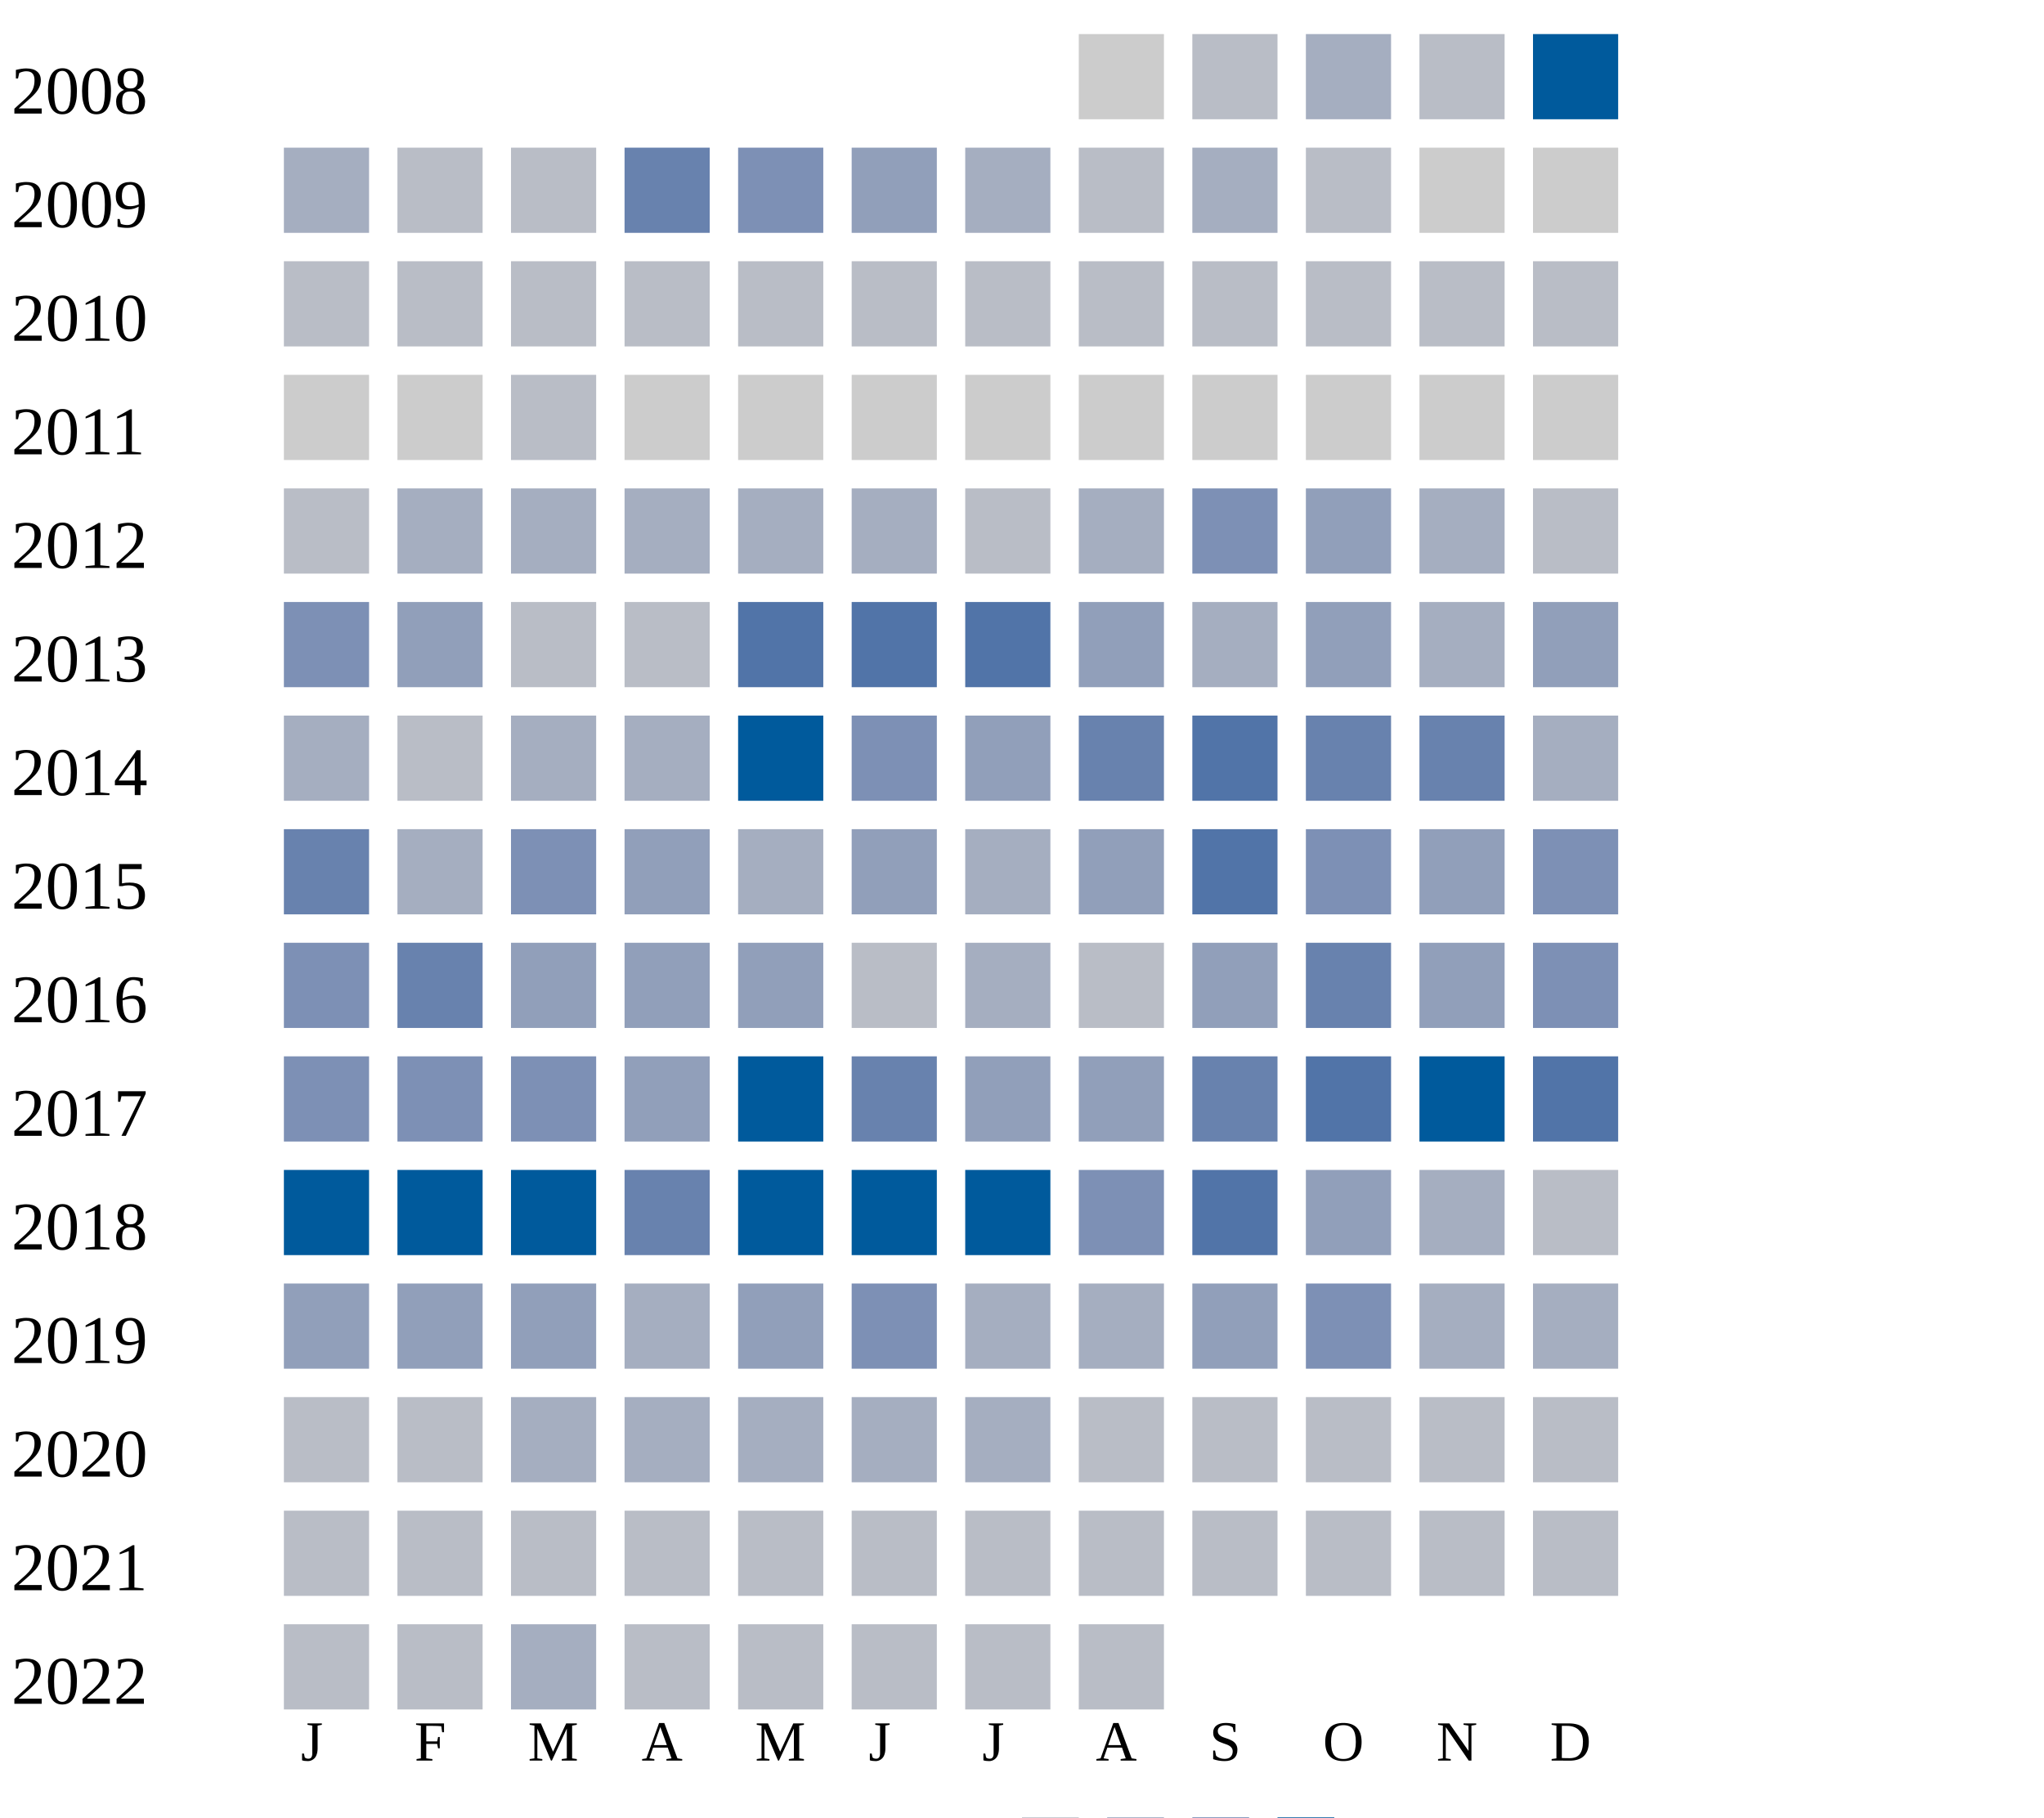
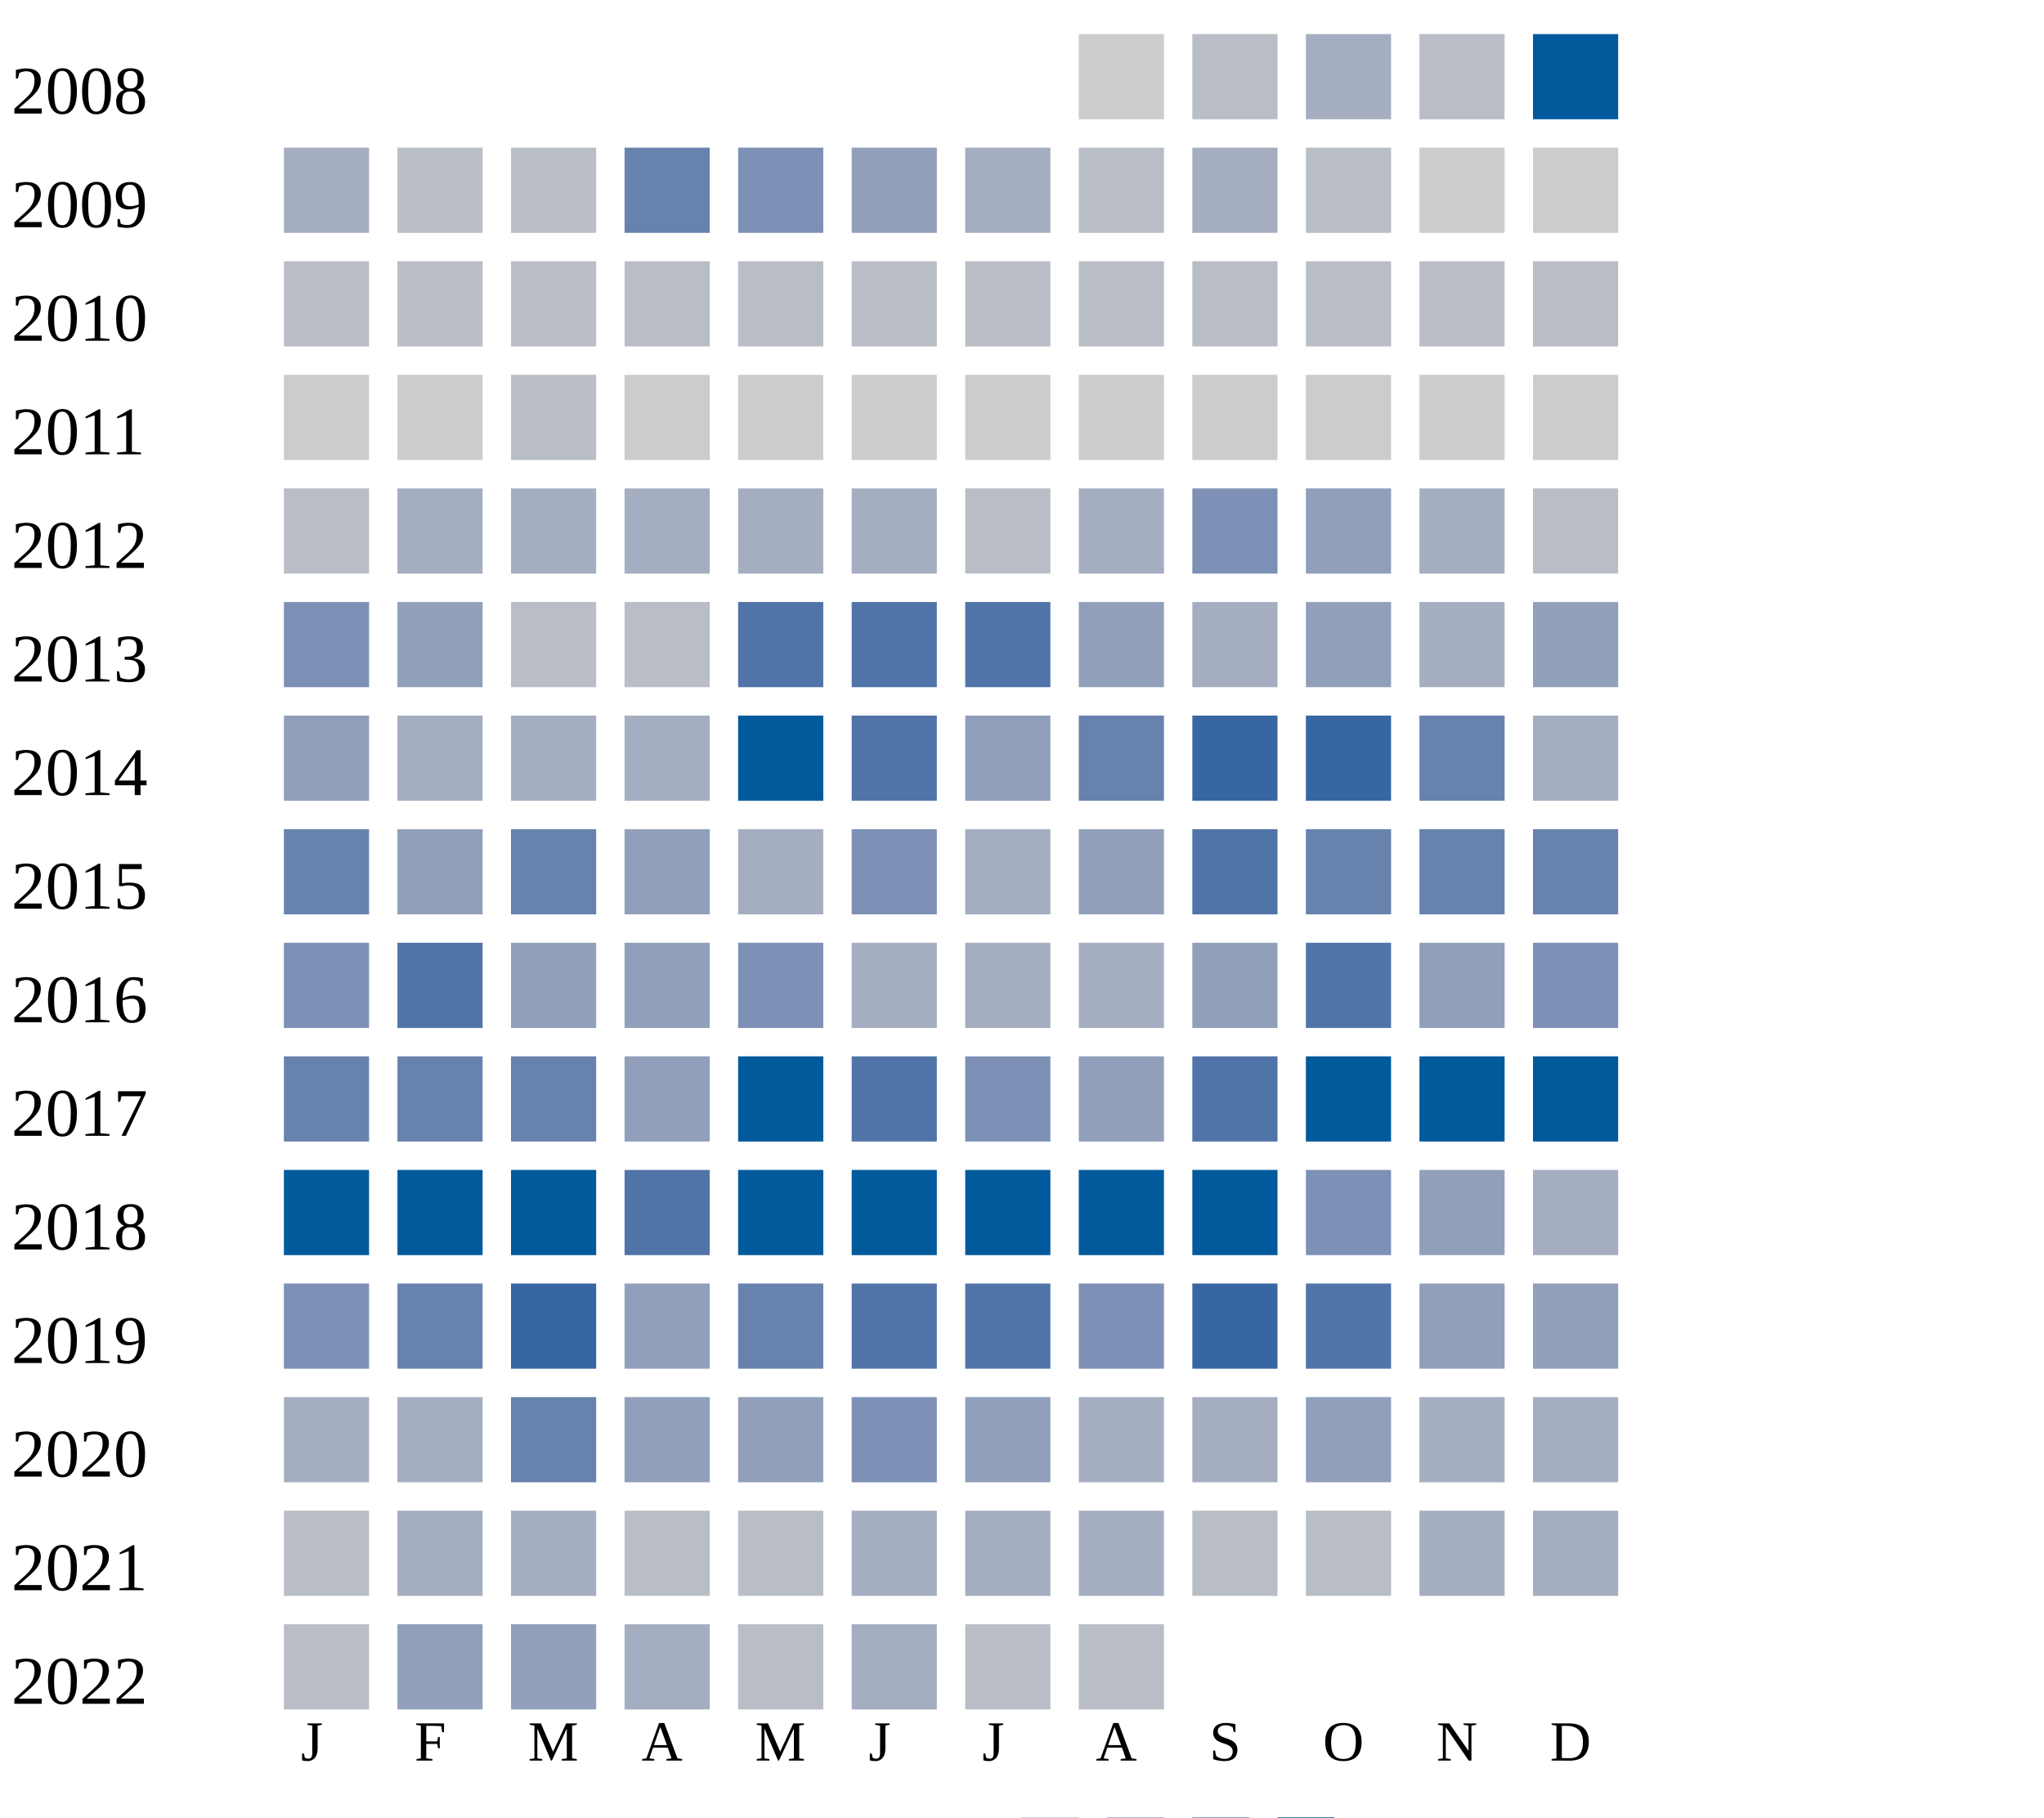
<svg xmlns="http://www.w3.org/2000/svg" width="360" height="320">
  <g transform="translate(0 0)">
    <text x="2" y="20">2008</text>
    <rect x="190" y="6" width="15" height="15" fill="#cccccc" />
    <rect x="210" y="6" width="15" height="15" fill="#b9bdc6" />
    <rect x="230" y="6" width="15" height="15" fill="#a5aec0" />
    <rect x="250" y="6" width="15" height="15" fill="#b9bdc6" />
    <rect x="270" y="6" width="15" height="15" fill="#005a9c" />
  </g>
  <g transform="translate(0 20)">
    <text x="2" y="20">2009</text>
    <rect x="50" y="6" width="15" height="15" fill="#a5aec0" />
    <rect x="70" y="6" width="15" height="15" fill="#b9bdc6" />
    <rect x="90" y="6" width="15" height="15" fill="#b9bdc6" />
    <rect x="110" y="6" width="15" height="15" fill="#6882ae" />
    <rect x="130" y="6" width="15" height="15" fill="#7d90b5" />
    <rect x="150" y="6" width="15" height="15" fill="#919fba" />
    <rect x="170" y="6" width="15" height="15" fill="#a5aec0" />
    <rect x="190" y="6" width="15" height="15" fill="#b9bdc6" />
    <rect x="210" y="6" width="15" height="15" fill="#a5aec0" />
    <rect x="230" y="6" width="15" height="15" fill="#b9bdc6" />
    <rect x="250" y="6" width="15" height="15" fill="#cccccc" />
    <rect x="270" y="6" width="15" height="15" fill="#cccccc" />
  </g>
  <g transform="translate(0 40)">
    <text x="2" y="20">2010</text>
    <rect x="50" y="6" width="15" height="15" fill="#b9bdc6" />
    <rect x="70" y="6" width="15" height="15" fill="#b9bdc6" />
    <rect x="90" y="6" width="15" height="15" fill="#b9bdc6" />
    <rect x="110" y="6" width="15" height="15" fill="#b9bdc6" />
    <rect x="130" y="6" width="15" height="15" fill="#b9bdc6" />
    <rect x="150" y="6" width="15" height="15" fill="#b9bdc6" />
    <rect x="170" y="6" width="15" height="15" fill="#b9bdc6" />
    <rect x="190" y="6" width="15" height="15" fill="#b9bdc6" />
    <rect x="210" y="6" width="15" height="15" fill="#b9bdc6" />
    <rect x="230" y="6" width="15" height="15" fill="#b9bdc6" />
    <rect x="250" y="6" width="15" height="15" fill="#b9bdc6" />
    <rect x="270" y="6" width="15" height="15" fill="#b9bdc6" />
  </g>
  <g transform="translate(0 60)">
    <text x="2" y="20">2011</text>
    <rect x="50" y="6" width="15" height="15" fill="#cccccc" />
    <rect x="70" y="6" width="15" height="15" fill="#cccccc" />
    <rect x="90" y="6" width="15" height="15" fill="#b9bdc6" />
    <rect x="110" y="6" width="15" height="15" fill="#cccccc" />
    <rect x="130" y="6" width="15" height="15" fill="#cccccc" />
    <rect x="150" y="6" width="15" height="15" fill="#cccccc" />
    <rect x="170" y="6" width="15" height="15" fill="#cccccc" />
    <rect x="190" y="6" width="15" height="15" fill="#cccccc" />
    <rect x="210" y="6" width="15" height="15" fill="#cccccc" />
    <rect x="230" y="6" width="15" height="15" fill="#cccccc" />
    <rect x="250" y="6" width="15" height="15" fill="#cccccc" />
    <rect x="270" y="6" width="15" height="15" fill="#cccccc" />
  </g>
  <g transform="translate(0 80)">
    <text x="2" y="20">2012</text>
    <rect x="50" y="6" width="15" height="15" fill="#b9bdc6" />
    <rect x="70" y="6" width="15" height="15" fill="#a5aec0" />
    <rect x="90" y="6" width="15" height="15" fill="#a5aec0" />
    <rect x="110" y="6" width="15" height="15" fill="#a5aec0" />
    <rect x="130" y="6" width="15" height="15" fill="#a5aec0" />
    <rect x="150" y="6" width="15" height="15" fill="#a5aec0" />
    <rect x="170" y="6" width="15" height="15" fill="#b9bdc6" />
    <rect x="190" y="6" width="15" height="15" fill="#a5aec0" />
    <rect x="210" y="6" width="15" height="15" fill="#7d90b5" />
    <rect x="230" y="6" width="15" height="15" fill="#919fba" />
    <rect x="250" y="6" width="15" height="15" fill="#a5aec0" />
    <rect x="270" y="6" width="15" height="15" fill="#b9bdc6" />
  </g>
  <g transform="translate(0 100)">
    <text x="2" y="20">2013</text>
    <rect x="50" y="6" width="15" height="15" fill="#7d90b5" />
    <rect x="70" y="6" width="15" height="15" fill="#919fba" />
    <rect x="90" y="6" width="15" height="15" fill="#b9bdc6" />
    <rect x="110" y="6" width="15" height="15" fill="#b9bdc6" />
    <rect x="130" y="6" width="15" height="15" fill="#5174a8" />
    <rect x="150" y="6" width="15" height="15" fill="#5174a8" />
    <rect x="170" y="6" width="15" height="15" fill="#5174a8" />
    <rect x="190" y="6" width="15" height="15" fill="#919fba" />
    <rect x="210" y="6" width="15" height="15" fill="#a5aec0" />
    <rect x="230" y="6" width="15" height="15" fill="#919fba" />
    <rect x="250" y="6" width="15" height="15" fill="#a5aec0" />
    <rect x="270" y="6" width="15" height="15" fill="#919fba" />
  </g>
  <g transform="translate(0 120)">
    <text x="2" y="20">2014</text>
-     <rect x="50" y="6" width="15" height="15" fill="#a5aec0" />
-     <rect x="70" y="6" width="15" height="15" fill="#b9bdc6" />
+     <rect x="50" y="6" width="15" height="15" fill="#919fba" />
+     <rect x="70" y="6" width="15" height="15" fill="#a5aec0" />
    <rect x="90" y="6" width="15" height="15" fill="#a5aec0" />
    <rect x="110" y="6" width="15" height="15" fill="#a5aec0" />
    <rect x="130" y="6" width="15" height="15" fill="#005a9c" />
-     <rect x="150" y="6" width="15" height="15" fill="#7d90b5" />
+     <rect x="150" y="6" width="15" height="15" fill="#5174a8" />
    <rect x="170" y="6" width="15" height="15" fill="#919fba" />
    <rect x="190" y="6" width="15" height="15" fill="#6882ae" />
+     <rect x="210" y="6" width="15" height="15" fill="#3667a2" />
+     <rect x="230" y="6" width="15" height="15" fill="#3667a2" />
+     <rect x="250" y="6" width="15" height="15" fill="#6882ae" />
+     <rect x="270" y="6" width="15" height="15" fill="#a5aec0" />
+   </g>
+   <g transform="translate(0 140)">
+     <text x="2" y="20">2015</text>
+     <rect x="50" y="6" width="15" height="15" fill="#6882ae" />
+     <rect x="70" y="6" width="15" height="15" fill="#919fba" />
+     <rect x="90" y="6" width="15" height="15" fill="#6882ae" />
+     <rect x="110" y="6" width="15" height="15" fill="#919fba" />
+     <rect x="130" y="6" width="15" height="15" fill="#a5aec0" />
+     <rect x="150" y="6" width="15" height="15" fill="#7d90b5" />
+     <rect x="170" y="6" width="15" height="15" fill="#a5aec0" />
+     <rect x="190" y="6" width="15" height="15" fill="#919fba" />
    <rect x="210" y="6" width="15" height="15" fill="#5174a8" />
    <rect x="230" y="6" width="15" height="15" fill="#6882ae" />
    <rect x="250" y="6" width="15" height="15" fill="#6882ae" />
-     <rect x="270" y="6" width="15" height="15" fill="#a5aec0" />
-   </g>
-   <g transform="translate(0 140)">
-     <text x="2" y="20">2015</text>
-     <rect x="50" y="6" width="15" height="15" fill="#6882ae" />
-     <rect x="70" y="6" width="15" height="15" fill="#a5aec0" />
-     <rect x="90" y="6" width="15" height="15" fill="#7d90b5" />
-     <rect x="110" y="6" width="15" height="15" fill="#919fba" />
-     <rect x="130" y="6" width="15" height="15" fill="#a5aec0" />
-     <rect x="150" y="6" width="15" height="15" fill="#919fba" />
-     <rect x="170" y="6" width="15" height="15" fill="#a5aec0" />
-     <rect x="190" y="6" width="15" height="15" fill="#919fba" />
-     <rect x="210" y="6" width="15" height="15" fill="#5174a8" />
-     <rect x="230" y="6" width="15" height="15" fill="#7d90b5" />
-     <rect x="250" y="6" width="15" height="15" fill="#919fba" />
-     <rect x="270" y="6" width="15" height="15" fill="#7d90b5" />
+     <rect x="270" y="6" width="15" height="15" fill="#6882ae" />
  </g>
  <g transform="translate(0 160)">
    <text x="2" y="20">2016</text>
    <rect x="50" y="6" width="15" height="15" fill="#7d90b5" />
-     <rect x="70" y="6" width="15" height="15" fill="#6882ae" />
+     <rect x="70" y="6" width="15" height="15" fill="#5174a8" />
    <rect x="90" y="6" width="15" height="15" fill="#919fba" />
    <rect x="110" y="6" width="15" height="15" fill="#919fba" />
-     <rect x="130" y="6" width="15" height="15" fill="#919fba" />
-     <rect x="150" y="6" width="15" height="15" fill="#b9bdc6" />
-     <rect x="170" y="6" width="15" height="15" fill="#a5aec0" />
-     <rect x="190" y="6" width="15" height="15" fill="#b9bdc6" />
+     <rect x="130" y="6" width="15" height="15" fill="#7d90b5" />
+     <rect x="150" y="6" width="15" height="15" fill="#a5aec0" />
+     <rect x="170" y="6" width="15" height="15" fill="#a5aec0" />
+     <rect x="190" y="6" width="15" height="15" fill="#a5aec0" />
    <rect x="210" y="6" width="15" height="15" fill="#919fba" />
-     <rect x="230" y="6" width="15" height="15" fill="#6882ae" />
+     <rect x="230" y="6" width="15" height="15" fill="#5174a8" />
    <rect x="250" y="6" width="15" height="15" fill="#919fba" />
    <rect x="270" y="6" width="15" height="15" fill="#7d90b5" />
  </g>
  <g transform="translate(0 180)">
    <text x="2" y="20">2017</text>
-     <rect x="50" y="6" width="15" height="15" fill="#7d90b5" />
-     <rect x="70" y="6" width="15" height="15" fill="#7d90b5" />
-     <rect x="90" y="6" width="15" height="15" fill="#7d90b5" />
+     <rect x="50" y="6" width="15" height="15" fill="#6882ae" />
+     <rect x="70" y="6" width="15" height="15" fill="#6882ae" />
+     <rect x="90" y="6" width="15" height="15" fill="#6882ae" />
    <rect x="110" y="6" width="15" height="15" fill="#919fba" />
    <rect x="130" y="6" width="15" height="15" fill="#005a9c" />
-     <rect x="150" y="6" width="15" height="15" fill="#6882ae" />
-     <rect x="170" y="6" width="15" height="15" fill="#919fba" />
+     <rect x="150" y="6" width="15" height="15" fill="#5174a8" />
+     <rect x="170" y="6" width="15" height="15" fill="#7d90b5" />
    <rect x="190" y="6" width="15" height="15" fill="#919fba" />
-     <rect x="210" y="6" width="15" height="15" fill="#6882ae" />
-     <rect x="230" y="6" width="15" height="15" fill="#5174a8" />
+     <rect x="210" y="6" width="15" height="15" fill="#5174a8" />
+     <rect x="230" y="6" width="15" height="15" fill="#005a9c" />
    <rect x="250" y="6" width="15" height="15" fill="#005a9c" />
-     <rect x="270" y="6" width="15" height="15" fill="#5174a8" />
+     <rect x="270" y="6" width="15" height="15" fill="#005a9c" />
  </g>
  <g transform="translate(0 200)">
    <text x="2" y="20">2018</text>
    <rect x="50" y="6" width="15" height="15" fill="#005a9c" />
    <rect x="70" y="6" width="15" height="15" fill="#005a9c" />
    <rect x="90" y="6" width="15" height="15" fill="#005a9c" />
-     <rect x="110" y="6" width="15" height="15" fill="#6882ae" />
+     <rect x="110" y="6" width="15" height="15" fill="#5174a8" />
    <rect x="130" y="6" width="15" height="15" fill="#005a9c" />
    <rect x="150" y="6" width="15" height="15" fill="#005a9c" />
    <rect x="170" y="6" width="15" height="15" fill="#005a9c" />
-     <rect x="190" y="6" width="15" height="15" fill="#7d90b5" />
-     <rect x="210" y="6" width="15" height="15" fill="#5174a8" />
-     <rect x="230" y="6" width="15" height="15" fill="#919fba" />
-     <rect x="250" y="6" width="15" height="15" fill="#a5aec0" />
-     <rect x="270" y="6" width="15" height="15" fill="#b9bdc6" />
+     <rect x="190" y="6" width="15" height="15" fill="#005a9c" />
+     <rect x="210" y="6" width="15" height="15" fill="#005a9c" />
+     <rect x="230" y="6" width="15" height="15" fill="#7d90b5" />
+     <rect x="250" y="6" width="15" height="15" fill="#919fba" />
+     <rect x="270" y="6" width="15" height="15" fill="#a5aec0" />
  </g>
  <g transform="translate(0 220)">
    <text x="2" y="20">2019</text>
-     <rect x="50" y="6" width="15" height="15" fill="#919fba" />
+     <rect x="50" y="6" width="15" height="15" fill="#7d90b5" />
+     <rect x="70" y="6" width="15" height="15" fill="#6882ae" />
+     <rect x="90" y="6" width="15" height="15" fill="#3667a2" />
+     <rect x="110" y="6" width="15" height="15" fill="#919fba" />
+     <rect x="130" y="6" width="15" height="15" fill="#6882ae" />
+     <rect x="150" y="6" width="15" height="15" fill="#5174a8" />
+     <rect x="170" y="6" width="15" height="15" fill="#5174a8" />
+     <rect x="190" y="6" width="15" height="15" fill="#7d90b5" />
+     <rect x="210" y="6" width="15" height="15" fill="#3667a2" />
+     <rect x="230" y="6" width="15" height="15" fill="#5174a8" />
+     <rect x="250" y="6" width="15" height="15" fill="#919fba" />
+     <rect x="270" y="6" width="15" height="15" fill="#919fba" />
+   </g>
+   <g transform="translate(0 240)">
+     <text x="2" y="20">2020</text>
+     <rect x="50" y="6" width="15" height="15" fill="#a5aec0" />
+     <rect x="70" y="6" width="15" height="15" fill="#a5aec0" />
+     <rect x="90" y="6" width="15" height="15" fill="#6882ae" />
+     <rect x="110" y="6" width="15" height="15" fill="#919fba" />
+     <rect x="130" y="6" width="15" height="15" fill="#919fba" />
+     <rect x="150" y="6" width="15" height="15" fill="#7d90b5" />
+     <rect x="170" y="6" width="15" height="15" fill="#919fba" />
+     <rect x="190" y="6" width="15" height="15" fill="#a5aec0" />
+     <rect x="210" y="6" width="15" height="15" fill="#a5aec0" />
+     <rect x="230" y="6" width="15" height="15" fill="#919fba" />
+     <rect x="250" y="6" width="15" height="15" fill="#a5aec0" />
+     <rect x="270" y="6" width="15" height="15" fill="#a5aec0" />
+   </g>
+   <g transform="translate(0 260)">
+     <text x="2" y="20">2021</text>
+     <rect x="50" y="6" width="15" height="15" fill="#b9bdc6" />
+     <rect x="70" y="6" width="15" height="15" fill="#a5aec0" />
+     <rect x="90" y="6" width="15" height="15" fill="#a5aec0" />
+     <rect x="110" y="6" width="15" height="15" fill="#b9bdc6" />
+     <rect x="130" y="6" width="15" height="15" fill="#b9bdc6" />
+     <rect x="150" y="6" width="15" height="15" fill="#a5aec0" />
+     <rect x="170" y="6" width="15" height="15" fill="#a5aec0" />
+     <rect x="190" y="6" width="15" height="15" fill="#a5aec0" />
+     <rect x="210" y="6" width="15" height="15" fill="#b9bdc6" />
+     <rect x="230" y="6" width="15" height="15" fill="#b9bdc6" />
+     <rect x="250" y="6" width="15" height="15" fill="#a5aec0" />
+     <rect x="270" y="6" width="15" height="15" fill="#a5aec0" />
+   </g>
+   <g transform="translate(0 280)">
+     <text x="2" y="20">2022</text>
+     <rect x="50" y="6" width="15" height="15" fill="#b9bdc6" />
    <rect x="70" y="6" width="15" height="15" fill="#919fba" />
    <rect x="90" y="6" width="15" height="15" fill="#919fba" />
    <rect x="110" y="6" width="15" height="15" fill="#a5aec0" />
-     <rect x="130" y="6" width="15" height="15" fill="#919fba" />
-     <rect x="150" y="6" width="15" height="15" fill="#7d90b5" />
-     <rect x="170" y="6" width="15" height="15" fill="#a5aec0" />
-     <rect x="190" y="6" width="15" height="15" fill="#a5aec0" />
-     <rect x="210" y="6" width="15" height="15" fill="#919fba" />
-     <rect x="230" y="6" width="15" height="15" fill="#7d90b5" />
-     <rect x="250" y="6" width="15" height="15" fill="#a5aec0" />
-     <rect x="270" y="6" width="15" height="15" fill="#a5aec0" />
-   </g>
-   <g transform="translate(0 240)">
-     <text x="2" y="20">2020</text>
-     <rect x="50" y="6" width="15" height="15" fill="#b9bdc6" />
-     <rect x="70" y="6" width="15" height="15" fill="#b9bdc6" />
-     <rect x="90" y="6" width="15" height="15" fill="#a5aec0" />
-     <rect x="110" y="6" width="15" height="15" fill="#a5aec0" />
-     <rect x="130" y="6" width="15" height="15" fill="#a5aec0" />
-     <rect x="150" y="6" width="15" height="15" fill="#a5aec0" />
-     <rect x="170" y="6" width="15" height="15" fill="#a5aec0" />
-     <rect x="190" y="6" width="15" height="15" fill="#b9bdc6" />
-     <rect x="210" y="6" width="15" height="15" fill="#b9bdc6" />
-     <rect x="230" y="6" width="15" height="15" fill="#b9bdc6" />
-     <rect x="250" y="6" width="15" height="15" fill="#b9bdc6" />
-     <rect x="270" y="6" width="15" height="15" fill="#b9bdc6" />
-   </g>
-   <g transform="translate(0 260)">
-     <text x="2" y="20">2021</text>
-     <rect x="50" y="6" width="15" height="15" fill="#b9bdc6" />
-     <rect x="70" y="6" width="15" height="15" fill="#b9bdc6" />
-     <rect x="90" y="6" width="15" height="15" fill="#b9bdc6" />
-     <rect x="110" y="6" width="15" height="15" fill="#b9bdc6" />
    <rect x="130" y="6" width="15" height="15" fill="#b9bdc6" />
-     <rect x="150" y="6" width="15" height="15" fill="#b9bdc6" />
-     <rect x="170" y="6" width="15" height="15" fill="#b9bdc6" />
-     <rect x="190" y="6" width="15" height="15" fill="#b9bdc6" />
-     <rect x="210" y="6" width="15" height="15" fill="#b9bdc6" />
-     <rect x="230" y="6" width="15" height="15" fill="#b9bdc6" />
-     <rect x="250" y="6" width="15" height="15" fill="#b9bdc6" />
-     <rect x="270" y="6" width="15" height="15" fill="#b9bdc6" />
-   </g>
-   <g transform="translate(0 280)">
-     <text x="2" y="20">2022</text>
-     <rect x="50" y="6" width="15" height="15" fill="#b9bdc6" />
-     <rect x="70" y="6" width="15" height="15" fill="#b9bdc6" />
-     <rect x="90" y="6" width="15" height="15" fill="#a5aec0" />
-     <rect x="110" y="6" width="15" height="15" fill="#b9bdc6" />
-     <rect x="130" y="6" width="15" height="15" fill="#b9bdc6" />
-     <rect x="150" y="6" width="15" height="15" fill="#b9bdc6" />
+     <rect x="150" y="6" width="15" height="15" fill="#a5aec0" />
    <rect x="170" y="6" width="15" height="15" fill="#b9bdc6" />
    <rect x="190" y="6" width="15" height="15" fill="#b9bdc6" />
  </g>
  <text style="font-size: 10px; text-align: center" x="53" y="310">J</text>
  <text style="font-size: 10px; text-align: center" x="73" y="310">F</text>
  <text style="font-size: 10px; text-align: center" x="93" y="310">M</text>
  <text style="font-size: 10px; text-align: center" x="113" y="310">A</text>
  <text style="font-size: 10px; text-align: center" x="133" y="310">M</text>
  <text style="font-size: 10px; text-align: center" x="153" y="310">J</text>
  <text style="font-size: 10px; text-align: center" x="173" y="310">J</text>
  <text style="font-size: 10px; text-align: center" x="193" y="310">A</text>
  <text style="font-size: 10px; text-align: center" x="213" y="310">S</text>
  <text style="font-size: 10px; text-align: center" x="233" y="310">O</text>
  <text style="font-size: 10px; text-align: center" x="253" y="310">N</text>
  <text style="font-size: 10px; text-align: center" x="273" y="310">D</text>
  <text style="font-size: 10px;" x="155" y="329">Less</text>
  <rect fill="#b9bdc6" width="10" height="10" x="180" y="320" />
  <rect fill="#919fba" width="10" height="10" x="195" y="320" />
  <rect fill="#6882ae" width="10" height="10" x="210" y="320" />
  <rect fill="#005a9c" width="10" height="10" x="225" y="320" />
  <text x="240" y="329" style="font-size: 10px;">More</text>
</svg>
